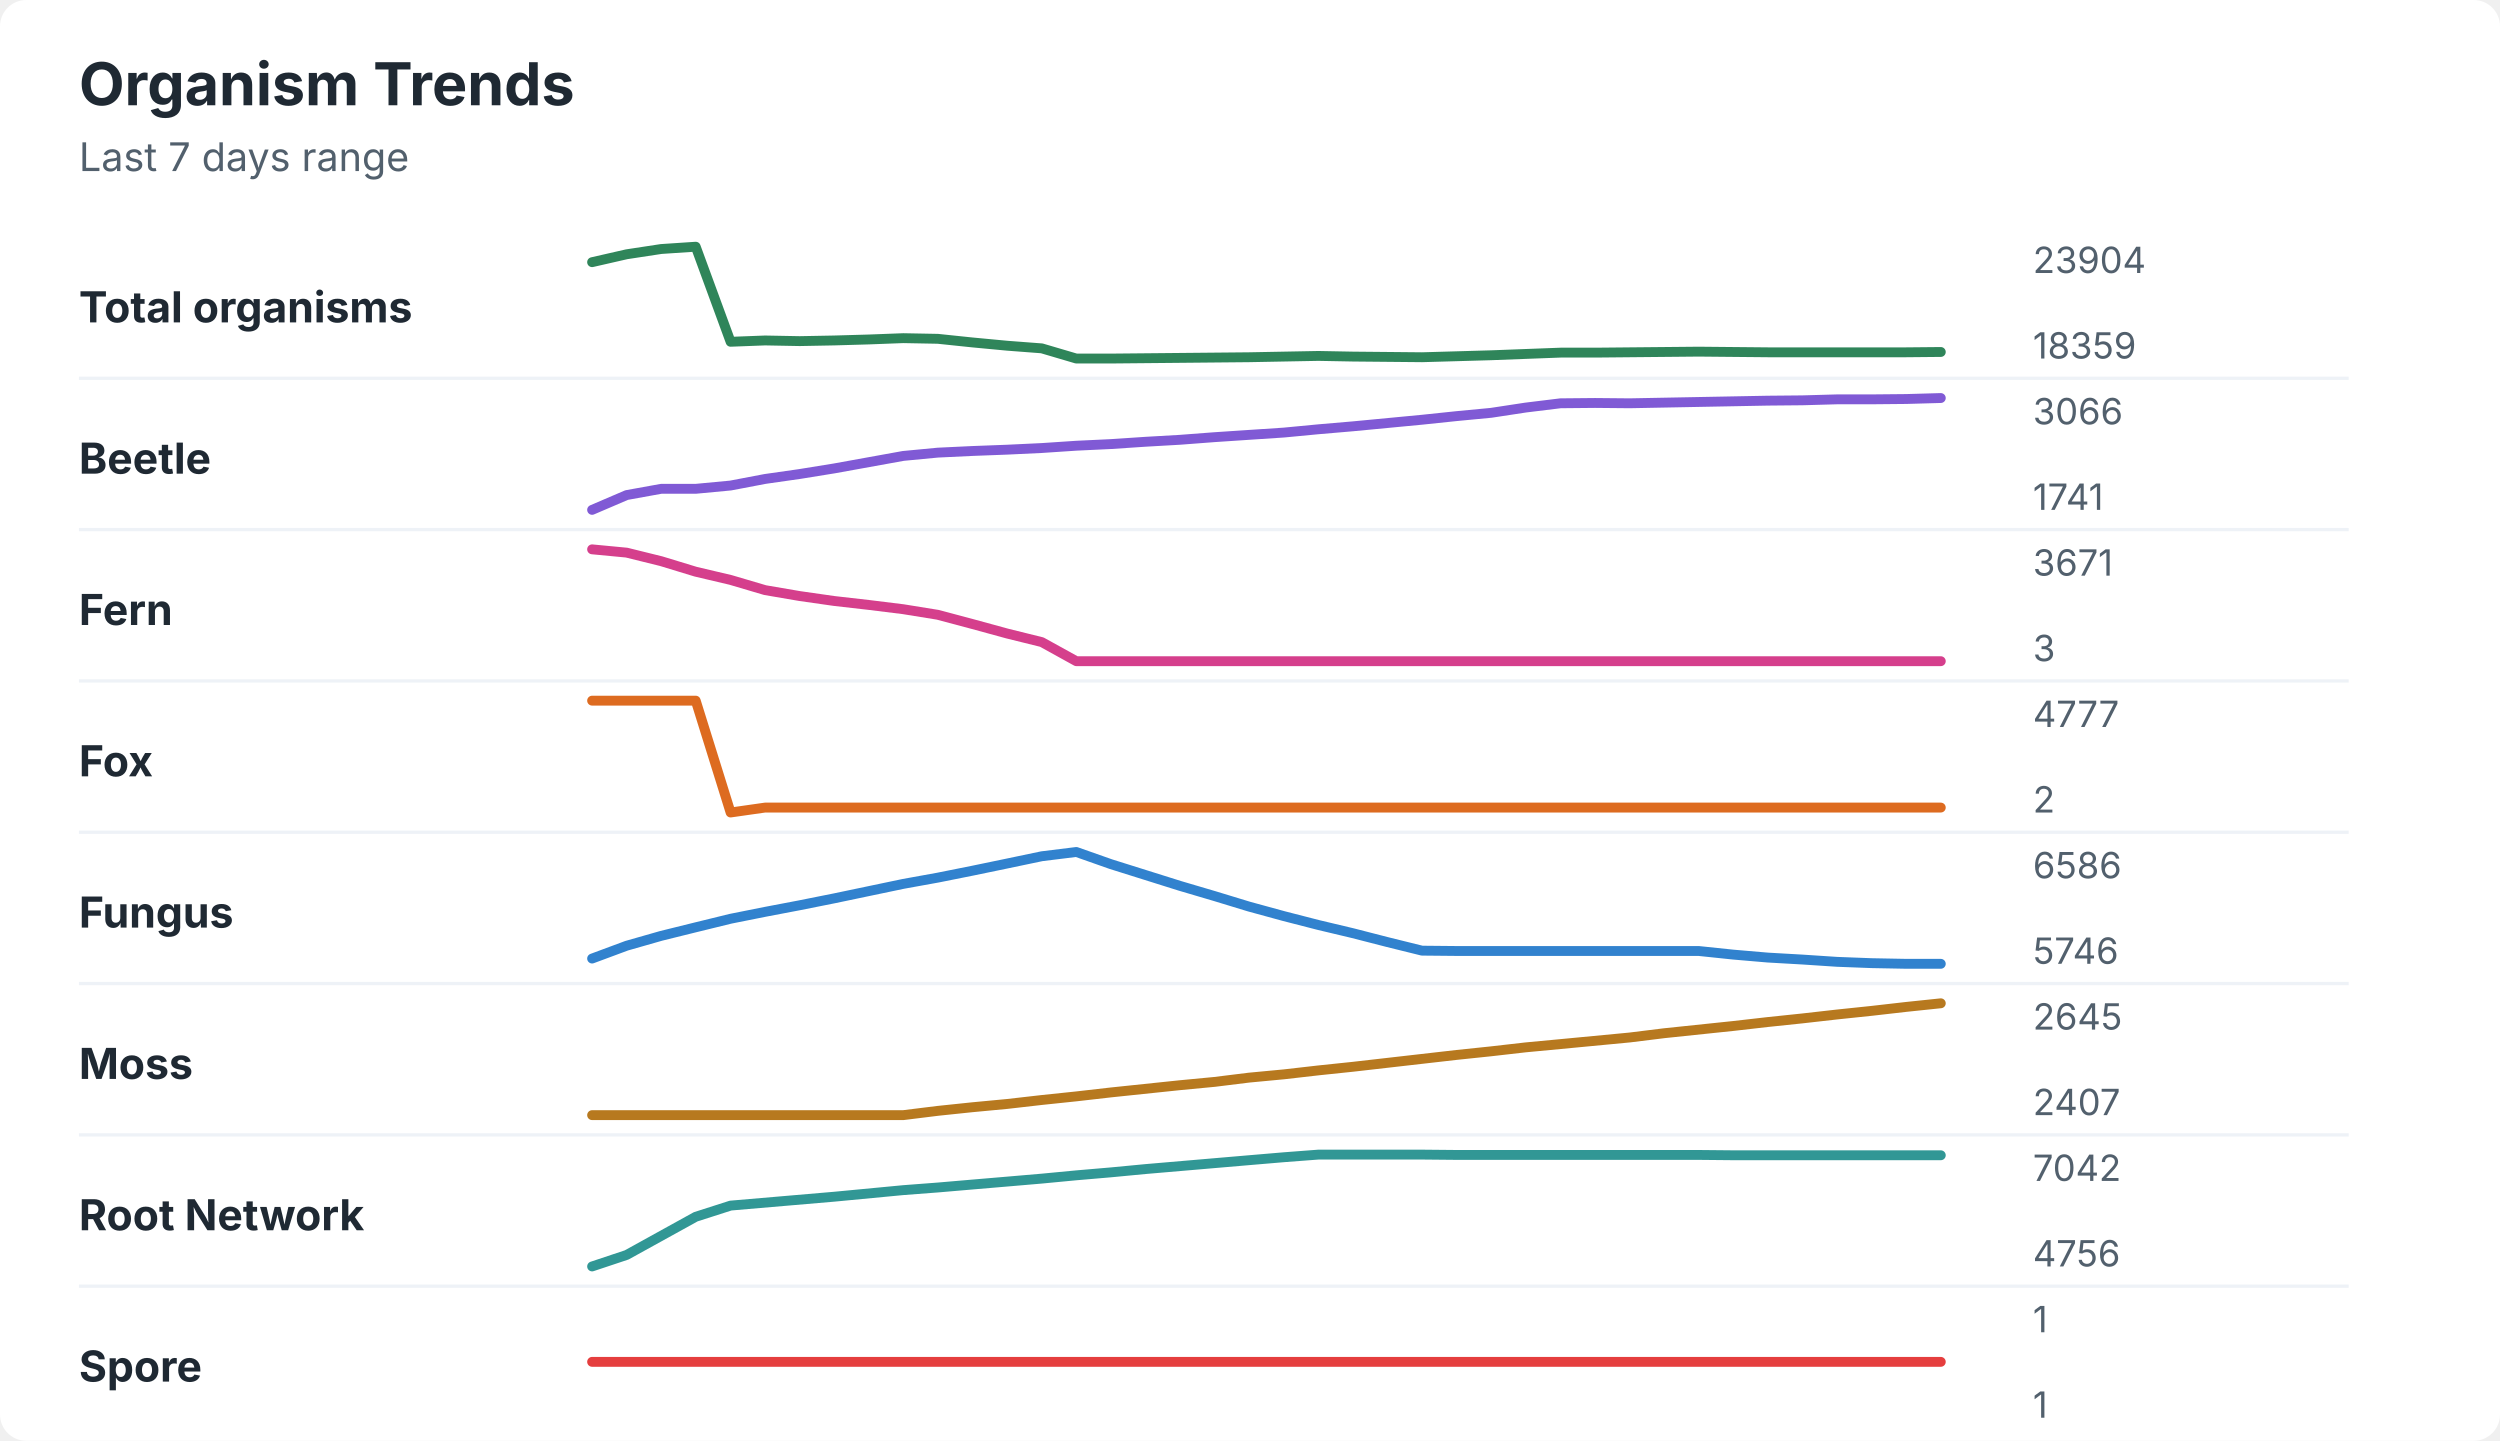
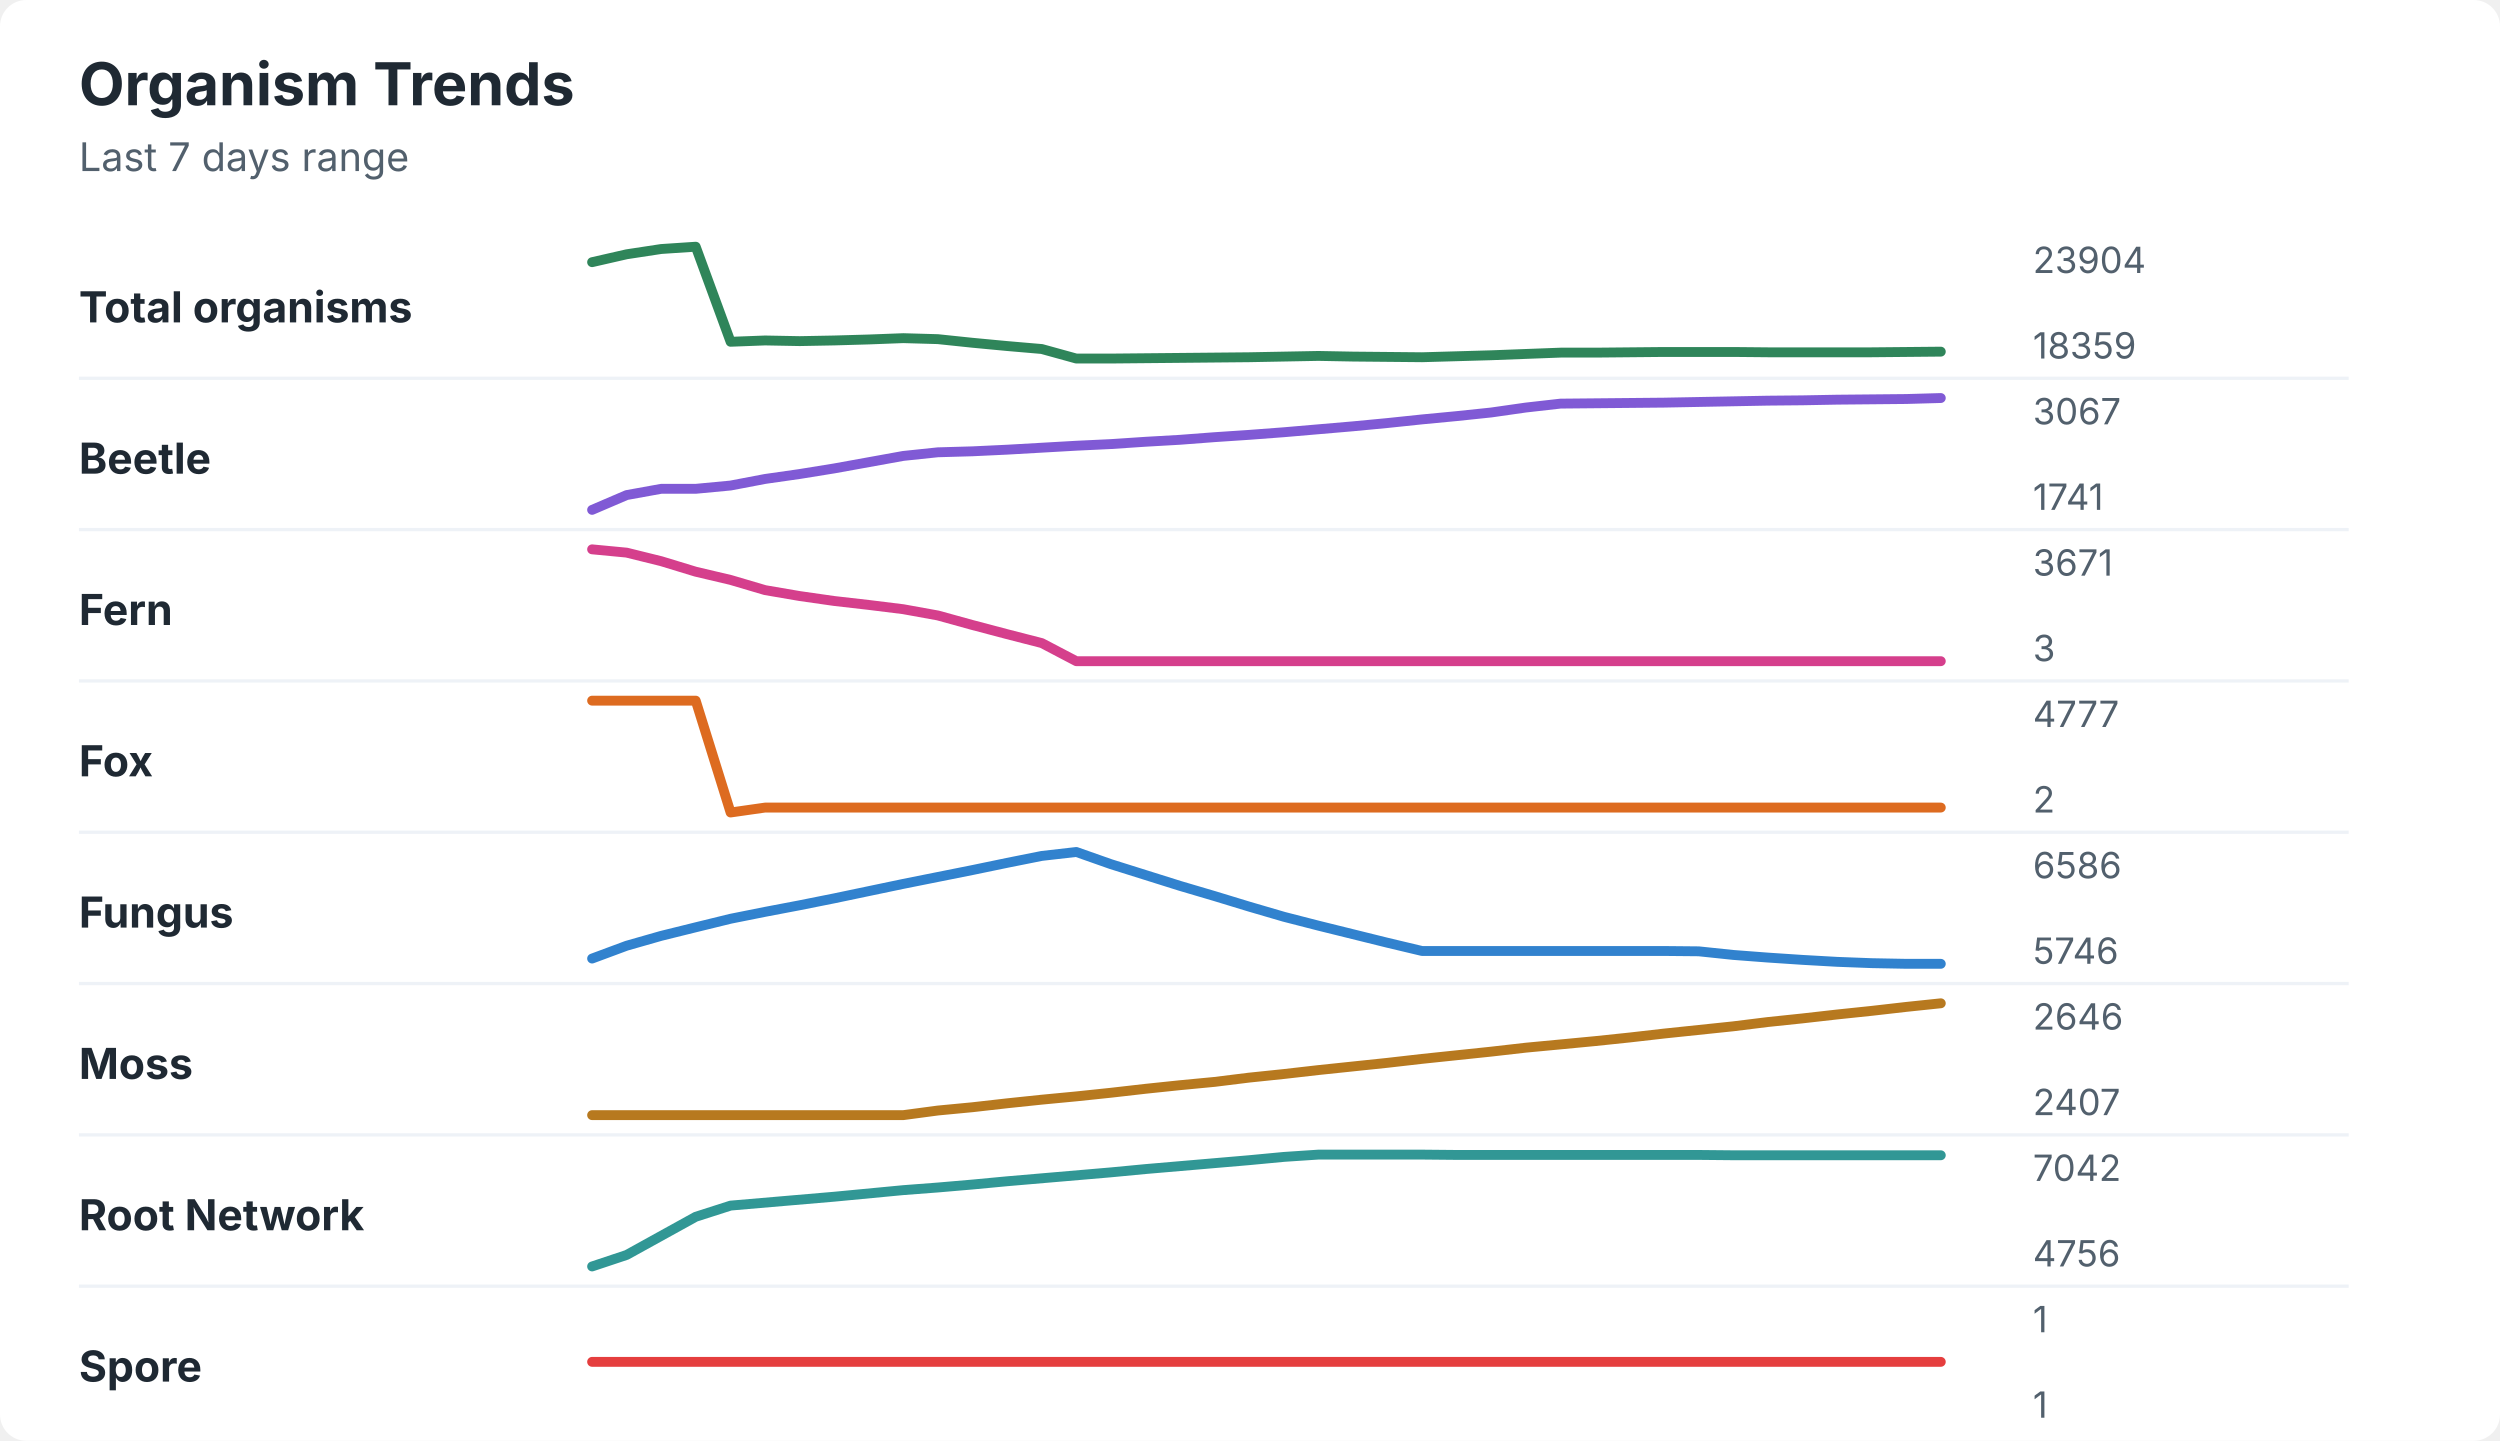
<svg xmlns="http://www.w3.org/2000/svg" width="760" height="438" viewBox="0 0 760 438" role="img" aria-labelledby="title desc">
  <rect width="760" height="438" rx="8" fill="#ffffff" />
  <style>
    text { font-family: -apple-system, BlinkMacSystemFont, "Segoe UI", sans-serif; }
    .title { font-size: 18px; font-weight: 700; fill: #1f2933; }
    .subtitle { font-size: 12px; fill: #52606d; }
    .label { font-size: 13px; font-weight: 650; fill: #1f2933; }
    .axis-value { font-size: 11px; fill: #52606d; }
    .separator { stroke: #eef2f7; stroke-width: 1; }
  </style>
  <text x="24" y="32" class="title">Organism Trends</text>
  <text x="24" y="52" class="subtitle">Last 7 days range</text>
  <text x="24" y="98" class="label">Total organisms</text>
-   <polyline points="180.0,79.7 190.5,77.3 201.0,75.7 211.5,75.0 222.1,103.9 232.6,103.5 243.1,103.7 253.6,103.5 264.1,103.2 274.6,102.8 285.1,103.0 295.6,104.1 306.2,105.1 316.7,105.9 327.2,109.0 337.7,109.0 348.2,108.9 358.7,108.8 369.2,108.7 379.7,108.6 390.3,108.4 400.8,108.2 411.3,108.4 421.8,108.5 432.3,108.6 442.8,108.3 453.3,108.0 463.8,107.6 474.4,107.2 484.9,107.2 495.4,107.1 505.9,107.0 516.4,106.9 526.9,107.0 537.4,107.1 547.9,107.1 558.5,107.1 569.0,107.1 579.5,107.1 590.0,107.0 " fill="none" stroke="#2f855a" stroke-width="3" stroke-linecap="round" stroke-linejoin="round" />
+   <polyline points="180.0,79.7 190.5,77.3 201.0,75.7 211.5,75.0 222.1,103.9 232.6,103.5 243.1,103.7 253.6,103.5 264.1,103.2 274.6,102.8 285.1,103.1 295.6,104.2 306.2,105.2 316.7,106.1 327.2,109.0 337.7,109.0 348.2,108.9 358.7,108.8 369.2,108.7 379.7,108.6 390.3,108.4 400.8,108.2 411.3,108.4 421.8,108.5 432.3,108.6 442.8,108.3 453.3,108.0 463.8,107.6 474.4,107.2 484.9,107.2 495.4,107.1 505.9,107.0 516.4,107.0 526.9,107.0 537.4,107.1 547.9,107.1 558.5,107.1 569.0,107.1 579.5,107.0 590.0,106.9 " fill="none" stroke="#2f855a" stroke-width="3" stroke-linecap="round" stroke-linejoin="round" />
  <text x="618" y="83" class="axis-value">23904</text>
  <text x="618" y="109" class="axis-value">18359</text>
  <line x1="24" y1="115.0" x2="714" y2="115.0" class="separator" />
  <text x="24" y="144" class="label">Beetle</text>
-   <polyline points="180.0,155.0 190.5,150.5 201.0,148.6 211.5,148.6 222.1,147.6 232.6,145.6 243.1,144.1 253.6,142.4 264.1,140.5 274.6,138.6 285.1,137.6 295.6,137.1 306.2,136.7 316.7,136.2 327.2,135.5 337.7,135.0 348.2,134.3 358.7,133.7 369.2,132.9 379.7,132.2 390.3,131.5 400.8,130.5 411.3,129.6 421.8,128.6 432.3,127.6 442.8,126.5 453.3,125.5 463.8,123.9 474.4,122.6 484.9,122.5 495.4,122.6 505.9,122.4 516.4,122.2 526.9,122.0 537.4,121.8 547.9,121.7 558.5,121.4 569.0,121.4 579.5,121.3 590.0,121.0 " fill="none" stroke="#805ad5" stroke-width="3" stroke-linecap="round" stroke-linejoin="round" />
-   <text x="618" y="129" class="axis-value">3066</text>
+   <polyline points="180.0,155.0 190.5,150.5 201.0,148.6 211.5,148.6 222.1,147.6 232.6,145.6 243.1,144.1 253.6,142.4 264.1,140.5 274.6,138.6 285.1,137.5 295.6,137.2 306.2,136.7 316.7,136.1 327.2,135.5 337.7,135.0 348.2,134.3 358.7,133.7 369.2,132.9 379.7,132.2 390.3,131.4 400.8,130.5 411.3,129.6 421.8,128.6 432.3,127.5 442.8,126.5 453.3,125.4 463.8,123.9 474.4,122.7 484.9,122.6 495.4,122.5 505.9,122.4 516.4,122.2 526.9,122.0 537.4,121.8 547.9,121.7 558.5,121.5 569.0,121.4 579.5,121.3 590.0,121.0 " fill="none" stroke="#805ad5" stroke-width="3" stroke-linecap="round" stroke-linejoin="round" />
+   <text x="618" y="129" class="axis-value">3067</text>
  <text x="618" y="155" class="axis-value">1741</text>
  <line x1="24" y1="161.0" x2="714" y2="161.0" class="separator" />
  <text x="24" y="190" class="label">Fern</text>
-   <polyline points="180.0,167.0 190.5,168.0 201.0,170.6 211.5,173.8 222.1,176.3 232.6,179.4 243.1,181.2 253.6,182.7 264.1,183.9 274.6,185.2 285.1,186.9 295.6,189.7 306.2,192.6 316.7,195.2 327.2,201.0 337.7,201.0 348.2,201.0 358.7,201.0 369.2,201.0 379.7,201.0 390.3,201.0 400.8,201.0 411.3,201.0 421.8,201.0 432.3,201.0 442.8,201.0 453.3,201.0 463.8,201.0 474.4,201.0 484.9,201.0 495.4,201.0 505.9,201.0 516.4,201.0 526.9,201.0 537.4,201.0 547.9,201.0 558.5,201.0 569.0,201.0 579.5,201.0 590.0,201.0 " fill="none" stroke="#d53f8c" stroke-width="3" stroke-linecap="round" stroke-linejoin="round" />
+   <polyline points="180.0,167.0 190.5,168.0 201.0,170.6 211.5,173.8 222.1,176.3 232.6,179.4 243.1,181.2 253.6,182.7 264.1,183.9 274.6,185.2 285.1,187.1 295.6,190.0 306.2,192.8 316.7,195.5 327.2,201.0 337.7,201.0 348.2,201.0 358.7,201.0 369.2,201.0 379.7,201.0 390.3,201.0 400.8,201.0 411.3,201.0 421.8,201.0 432.3,201.0 442.8,201.0 453.3,201.0 463.8,201.0 474.4,201.0 484.9,201.0 495.4,201.0 505.9,201.0 516.4,201.0 526.9,201.0 537.4,201.0 547.9,201.0 558.5,201.0 569.0,201.0 579.5,201.0 590.0,201.0 " fill="none" stroke="#d53f8c" stroke-width="3" stroke-linecap="round" stroke-linejoin="round" />
  <text x="618" y="175" class="axis-value">3671</text>
  <text x="618" y="201" class="axis-value">3</text>
  <line x1="24" y1="207.0" x2="714" y2="207.0" class="separator" />
  <text x="24" y="236" class="label">Fox</text>
  <polyline points="180.0,213.0 190.5,213.0 201.0,213.0 211.5,213.0 222.1,247.0 232.6,245.5 243.1,245.5 253.6,245.5 264.1,245.5 274.6,245.5 285.1,245.5 295.6,245.5 306.2,245.5 316.7,245.5 327.2,245.5 337.7,245.5 348.2,245.5 358.7,245.5 369.2,245.5 379.7,245.5 390.3,245.5 400.8,245.5 411.3,245.5 421.8,245.5 432.3,245.5 442.8,245.5 453.3,245.5 463.8,245.5 474.4,245.5 484.9,245.5 495.4,245.5 505.9,245.5 516.4,245.5 526.9,245.5 537.4,245.5 547.9,245.5 558.5,245.5 569.0,245.5 579.5,245.5 590.0,245.5 " fill="none" stroke="#dd6b20" stroke-width="3" stroke-linecap="round" stroke-linejoin="round" />
  <text x="618" y="221" class="axis-value">4777</text>
  <text x="618" y="247" class="axis-value">2</text>
  <line x1="24" y1="253.0" x2="714" y2="253.0" class="separator" />
  <text x="24" y="282" class="label">Fungus</text>
-   <polyline points="180.0,291.4 190.5,287.5 201.0,284.5 211.5,281.9 222.1,279.3 232.6,277.2 243.1,275.2 253.6,273.1 264.1,270.9 274.6,268.7 285.1,266.8 295.6,264.7 306.2,262.5 316.7,260.3 327.2,259.0 337.7,262.7 348.2,266.0 358.7,269.3 369.2,272.4 379.7,275.6 390.3,278.5 400.8,281.2 411.3,283.7 421.8,286.4 432.3,289.0 442.8,289.1 453.3,289.1 463.8,289.1 474.4,289.1 484.9,289.1 495.4,289.1 505.9,289.1 516.4,289.1 526.9,290.2 537.4,291.1 547.9,291.7 558.5,292.4 569.0,292.8 579.5,293.0 590.0,293.0 " fill="none" stroke="#3182ce" stroke-width="3" stroke-linecap="round" stroke-linejoin="round" />
+   <polyline points="180.0,291.4 190.5,287.5 201.0,284.5 211.5,281.9 222.1,279.3 232.6,277.2 243.1,275.2 253.6,273.1 264.1,270.9 274.6,268.7 285.1,266.6 295.6,264.5 306.2,262.3 316.7,260.2 327.2,259.0 337.7,262.7 348.2,266.0 358.7,269.3 369.2,272.4 379.7,275.6 390.3,278.7 400.8,281.4 411.3,284.0 421.8,286.6 432.3,289.1 442.8,289.1 453.3,289.1 463.8,289.1 474.4,289.1 484.9,289.1 495.4,289.1 505.9,289.1 516.4,289.2 526.9,290.3 537.4,291.1 547.9,291.8 558.5,292.4 569.0,292.8 579.5,293.0 590.0,293.0 " fill="none" stroke="#3182ce" stroke-width="3" stroke-linecap="round" stroke-linejoin="round" />
  <text x="618" y="267" class="axis-value">6586</text>
  <text x="618" y="293" class="axis-value">5746</text>
  <line x1="24" y1="299.0" x2="714" y2="299.0" class="separator" />
  <text x="24" y="328" class="label">Moss</text>
-   <polyline points="180.0,339.0 190.5,339.0 201.0,339.0 211.5,339.0 222.1,339.0 232.6,339.0 243.1,339.0 253.6,339.0 264.1,339.0 274.6,339.0 285.1,337.7 295.6,336.6 306.2,335.6 316.7,334.4 327.2,333.3 337.7,332.1 348.2,331.0 358.7,329.9 369.2,328.9 379.7,327.6 390.3,326.6 400.8,325.4 411.3,324.3 421.8,323.1 432.3,321.9 442.8,320.7 453.3,319.6 463.8,318.4 474.4,317.4 484.9,316.4 495.4,315.4 505.9,314.1 516.4,313.0 526.9,311.9 537.4,310.7 547.9,309.6 558.5,308.4 569.0,307.3 579.5,306.1 590.0,305.0 " fill="none" stroke="#b7791f" stroke-width="3" stroke-linecap="round" stroke-linejoin="round" />
-   <text x="618" y="313" class="axis-value">2645</text>
+   <polyline points="180.0,339.0 190.5,339.0 201.0,339.0 211.5,339.0 222.1,339.0 232.6,339.0 243.1,339.0 253.6,339.0 264.1,339.0 274.6,339.0 285.1,337.6 295.6,336.6 306.2,335.4 316.7,334.3 327.2,333.3 337.7,332.2 348.2,331.0 358.7,329.9 369.2,328.9 379.7,327.6 390.3,326.5 400.8,325.3 411.3,324.2 421.8,323.1 432.3,321.9 442.8,320.8 453.3,319.7 463.8,318.5 474.4,317.5 484.9,316.5 495.4,315.4 505.9,314.2 516.4,313.1 526.9,312.0 537.4,310.7 547.9,309.6 558.5,308.4 569.0,307.3 579.5,306.1 590.0,305.0 " fill="none" stroke="#b7791f" stroke-width="3" stroke-linecap="round" stroke-linejoin="round" />
+   <text x="618" y="313" class="axis-value">2646</text>
  <text x="618" y="339" class="axis-value">2407</text>
  <line x1="24" y1="345.0" x2="714" y2="345.0" class="separator" />
  <text x="24" y="374" class="label">Root Network</text>
-   <polyline points="180.0,385.0 190.5,381.5 201.0,375.7 211.5,369.9 222.1,366.5 232.6,365.6 243.1,364.7 253.6,363.8 264.1,362.8 274.6,361.8 285.1,361.0 295.6,360.1 306.2,359.2 316.7,358.3 327.2,357.3 337.7,356.4 348.2,355.4 358.7,354.5 369.2,353.6 379.7,352.7 390.3,351.8 400.8,351.0 411.3,351.0 421.8,351.0 432.3,351.0 442.8,351.1 453.3,351.1 463.8,351.1 474.4,351.1 484.9,351.1 495.4,351.1 505.9,351.1 516.4,351.1 526.9,351.2 537.4,351.2 547.9,351.2 558.5,351.2 569.0,351.2 579.5,351.2 590.0,351.2 " fill="none" stroke="#319795" stroke-width="3" stroke-linecap="round" stroke-linejoin="round" />
+   <polyline points="180.0,385.0 190.5,381.5 201.0,375.7 211.5,369.9 222.1,366.5 232.6,365.6 243.1,364.7 253.6,363.8 264.1,362.8 274.6,361.8 285.1,361.0 295.6,360.1 306.2,359.1 316.7,358.2 327.2,357.3 337.7,356.4 348.2,355.4 358.7,354.5 369.2,353.6 379.7,352.7 390.3,351.7 400.8,351.0 411.3,351.0 421.8,351.0 432.3,351.0 442.8,351.1 453.3,351.1 463.8,351.1 474.4,351.1 484.9,351.1 495.4,351.1 505.9,351.1 516.4,351.1 526.9,351.2 537.4,351.2 547.9,351.2 558.5,351.2 569.0,351.2 579.5,351.2 590.0,351.2 " fill="none" stroke="#319795" stroke-width="3" stroke-linecap="round" stroke-linejoin="round" />
  <text x="618" y="359" class="axis-value">7042</text>
  <text x="618" y="385" class="axis-value">4756</text>
  <line x1="24" y1="391.0" x2="714" y2="391.0" class="separator" />
  <text x="24" y="420" class="label">Spore</text>
  <polyline points="180.0,414.0 190.5,414.0 201.0,414.0 211.5,414.0 222.1,414.0 232.6,414.0 243.1,414.0 253.6,414.0 264.1,414.0 274.6,414.0 285.1,414.0 295.6,414.0 306.2,414.0 316.7,414.0 327.2,414.0 337.7,414.0 348.2,414.0 358.7,414.0 369.2,414.0 379.7,414.0 390.3,414.0 400.8,414.0 411.3,414.0 421.8,414.0 432.3,414.0 442.8,414.0 453.3,414.0 463.8,414.0 474.4,414.0 484.9,414.0 495.4,414.0 505.9,414.0 516.4,414.0 526.9,414.0 537.4,414.0 547.9,414.0 558.5,414.0 569.0,414.0 579.5,414.0 590.0,414.0 " fill="none" stroke="#e53e3e" stroke-width="3" stroke-linecap="round" stroke-linejoin="round" />
  <text x="618" y="405" class="axis-value">1</text>
  <text x="618" y="431" class="axis-value">1</text>
</svg>
